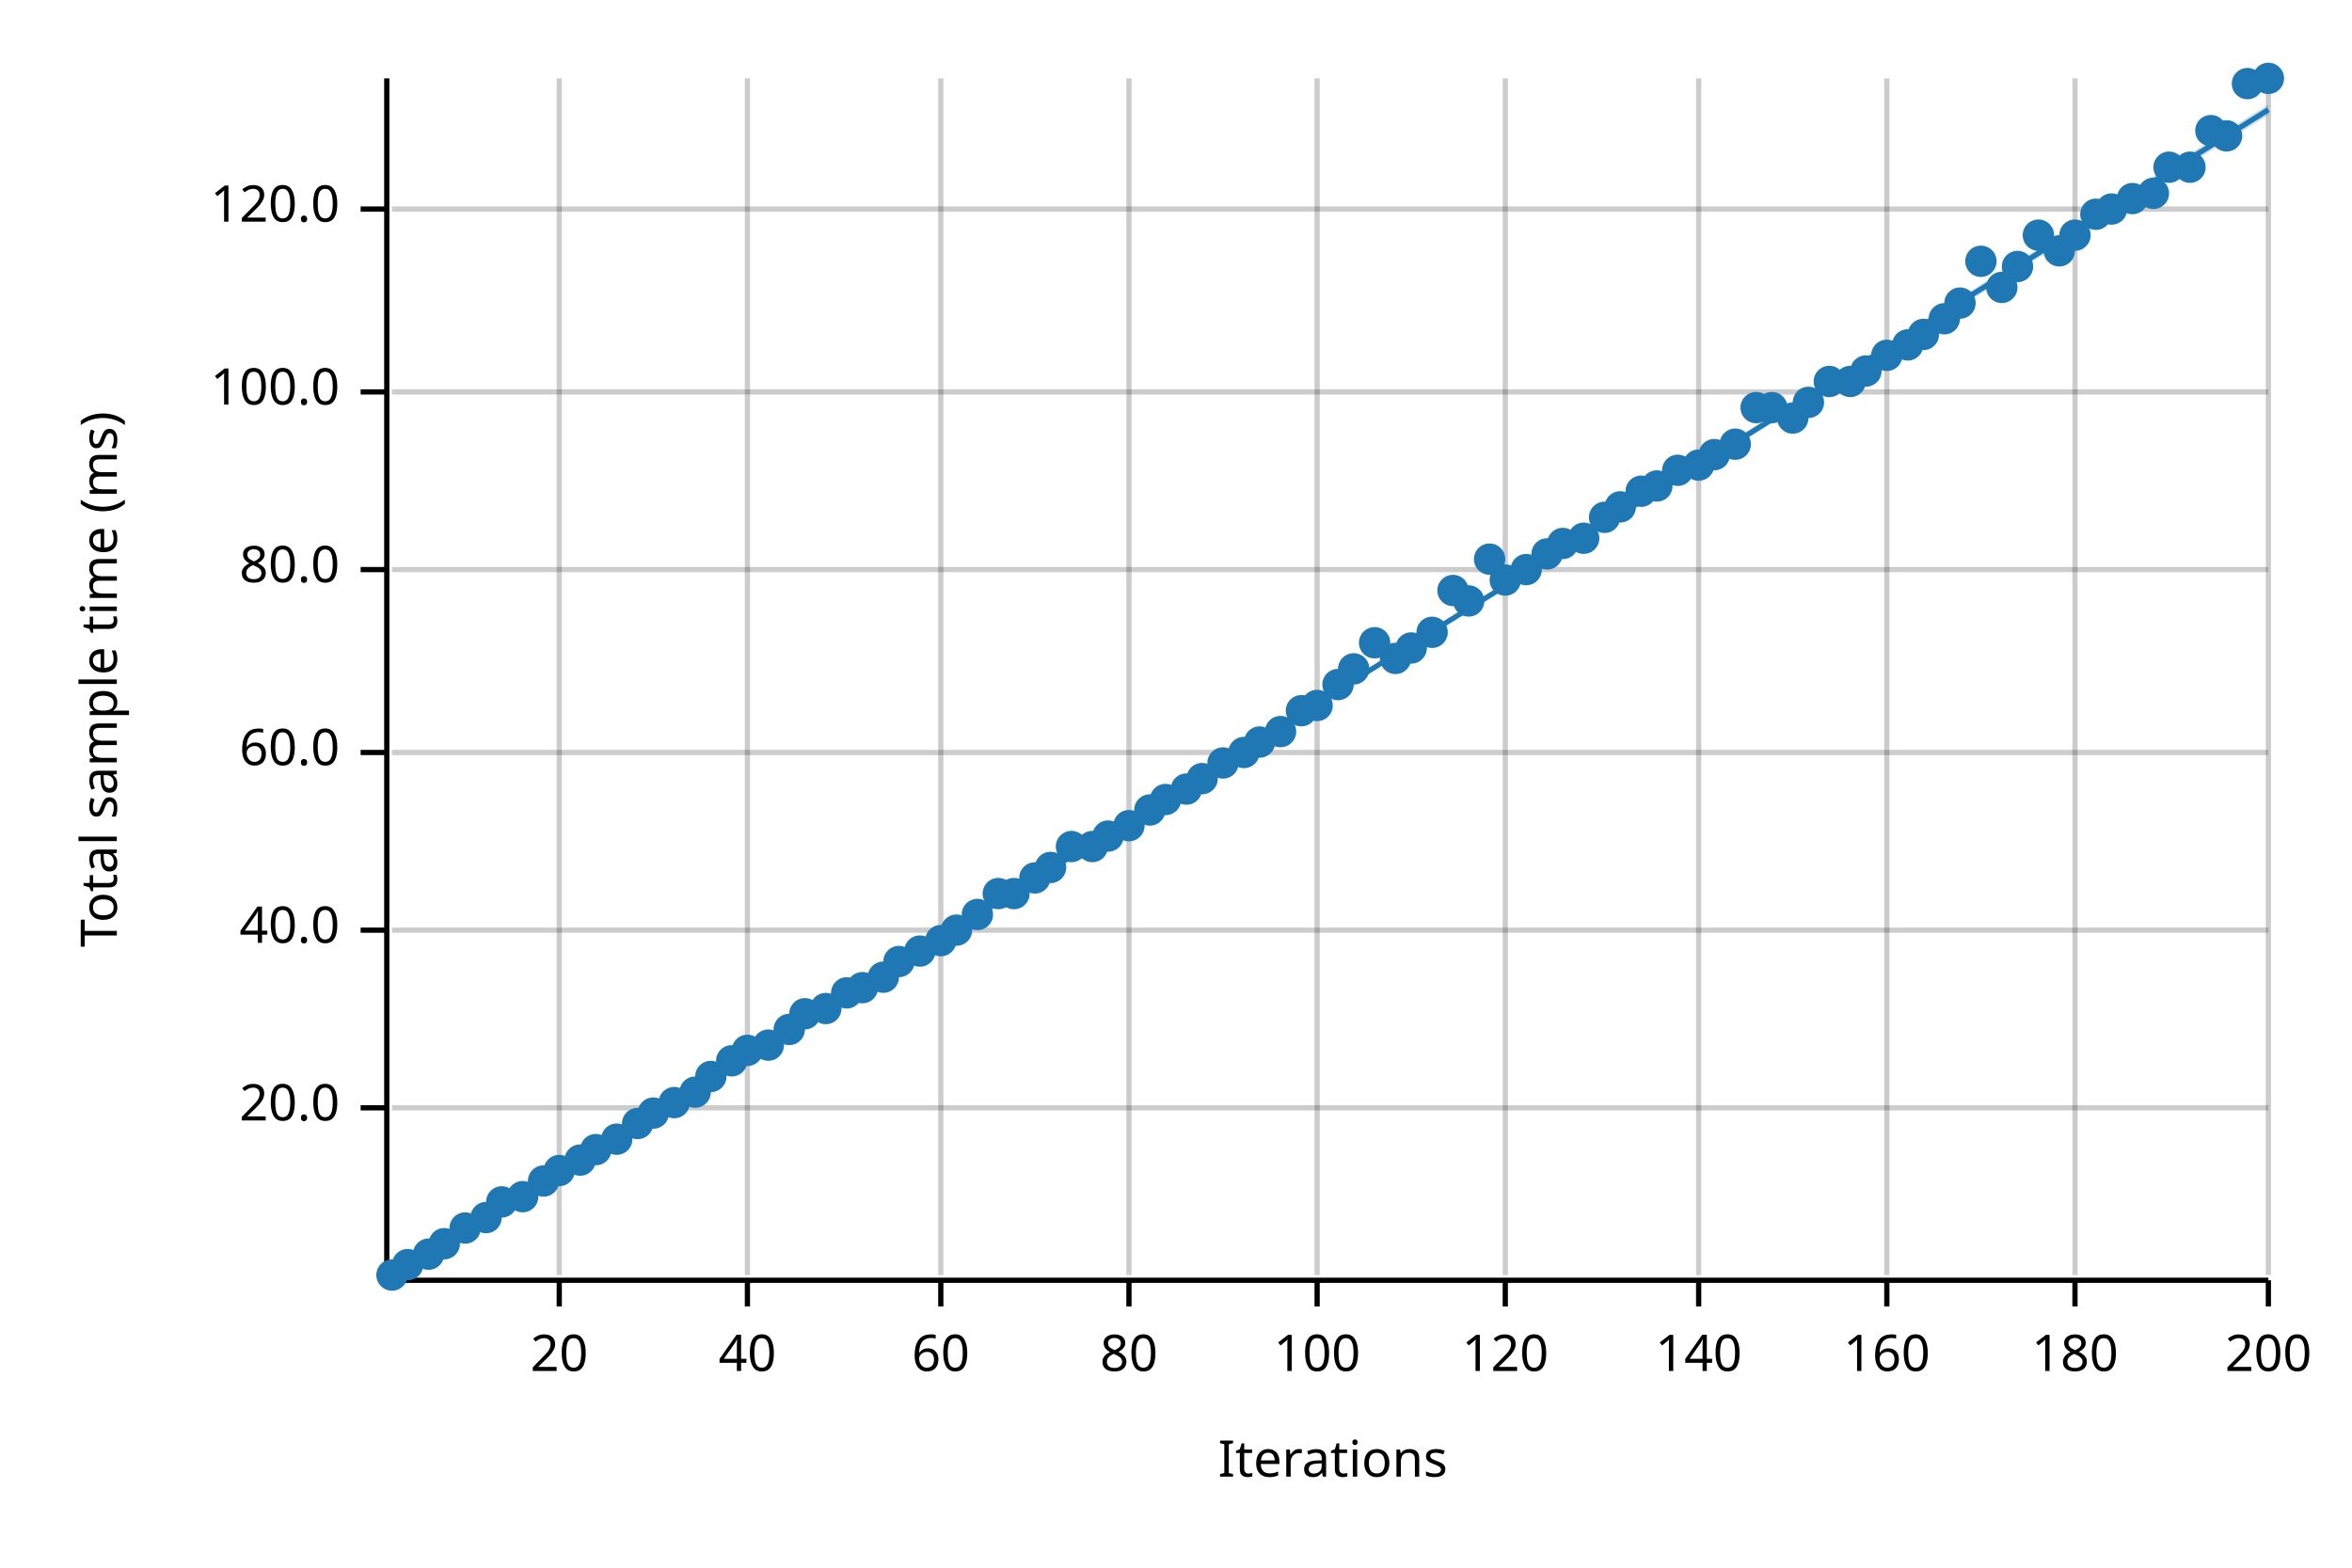
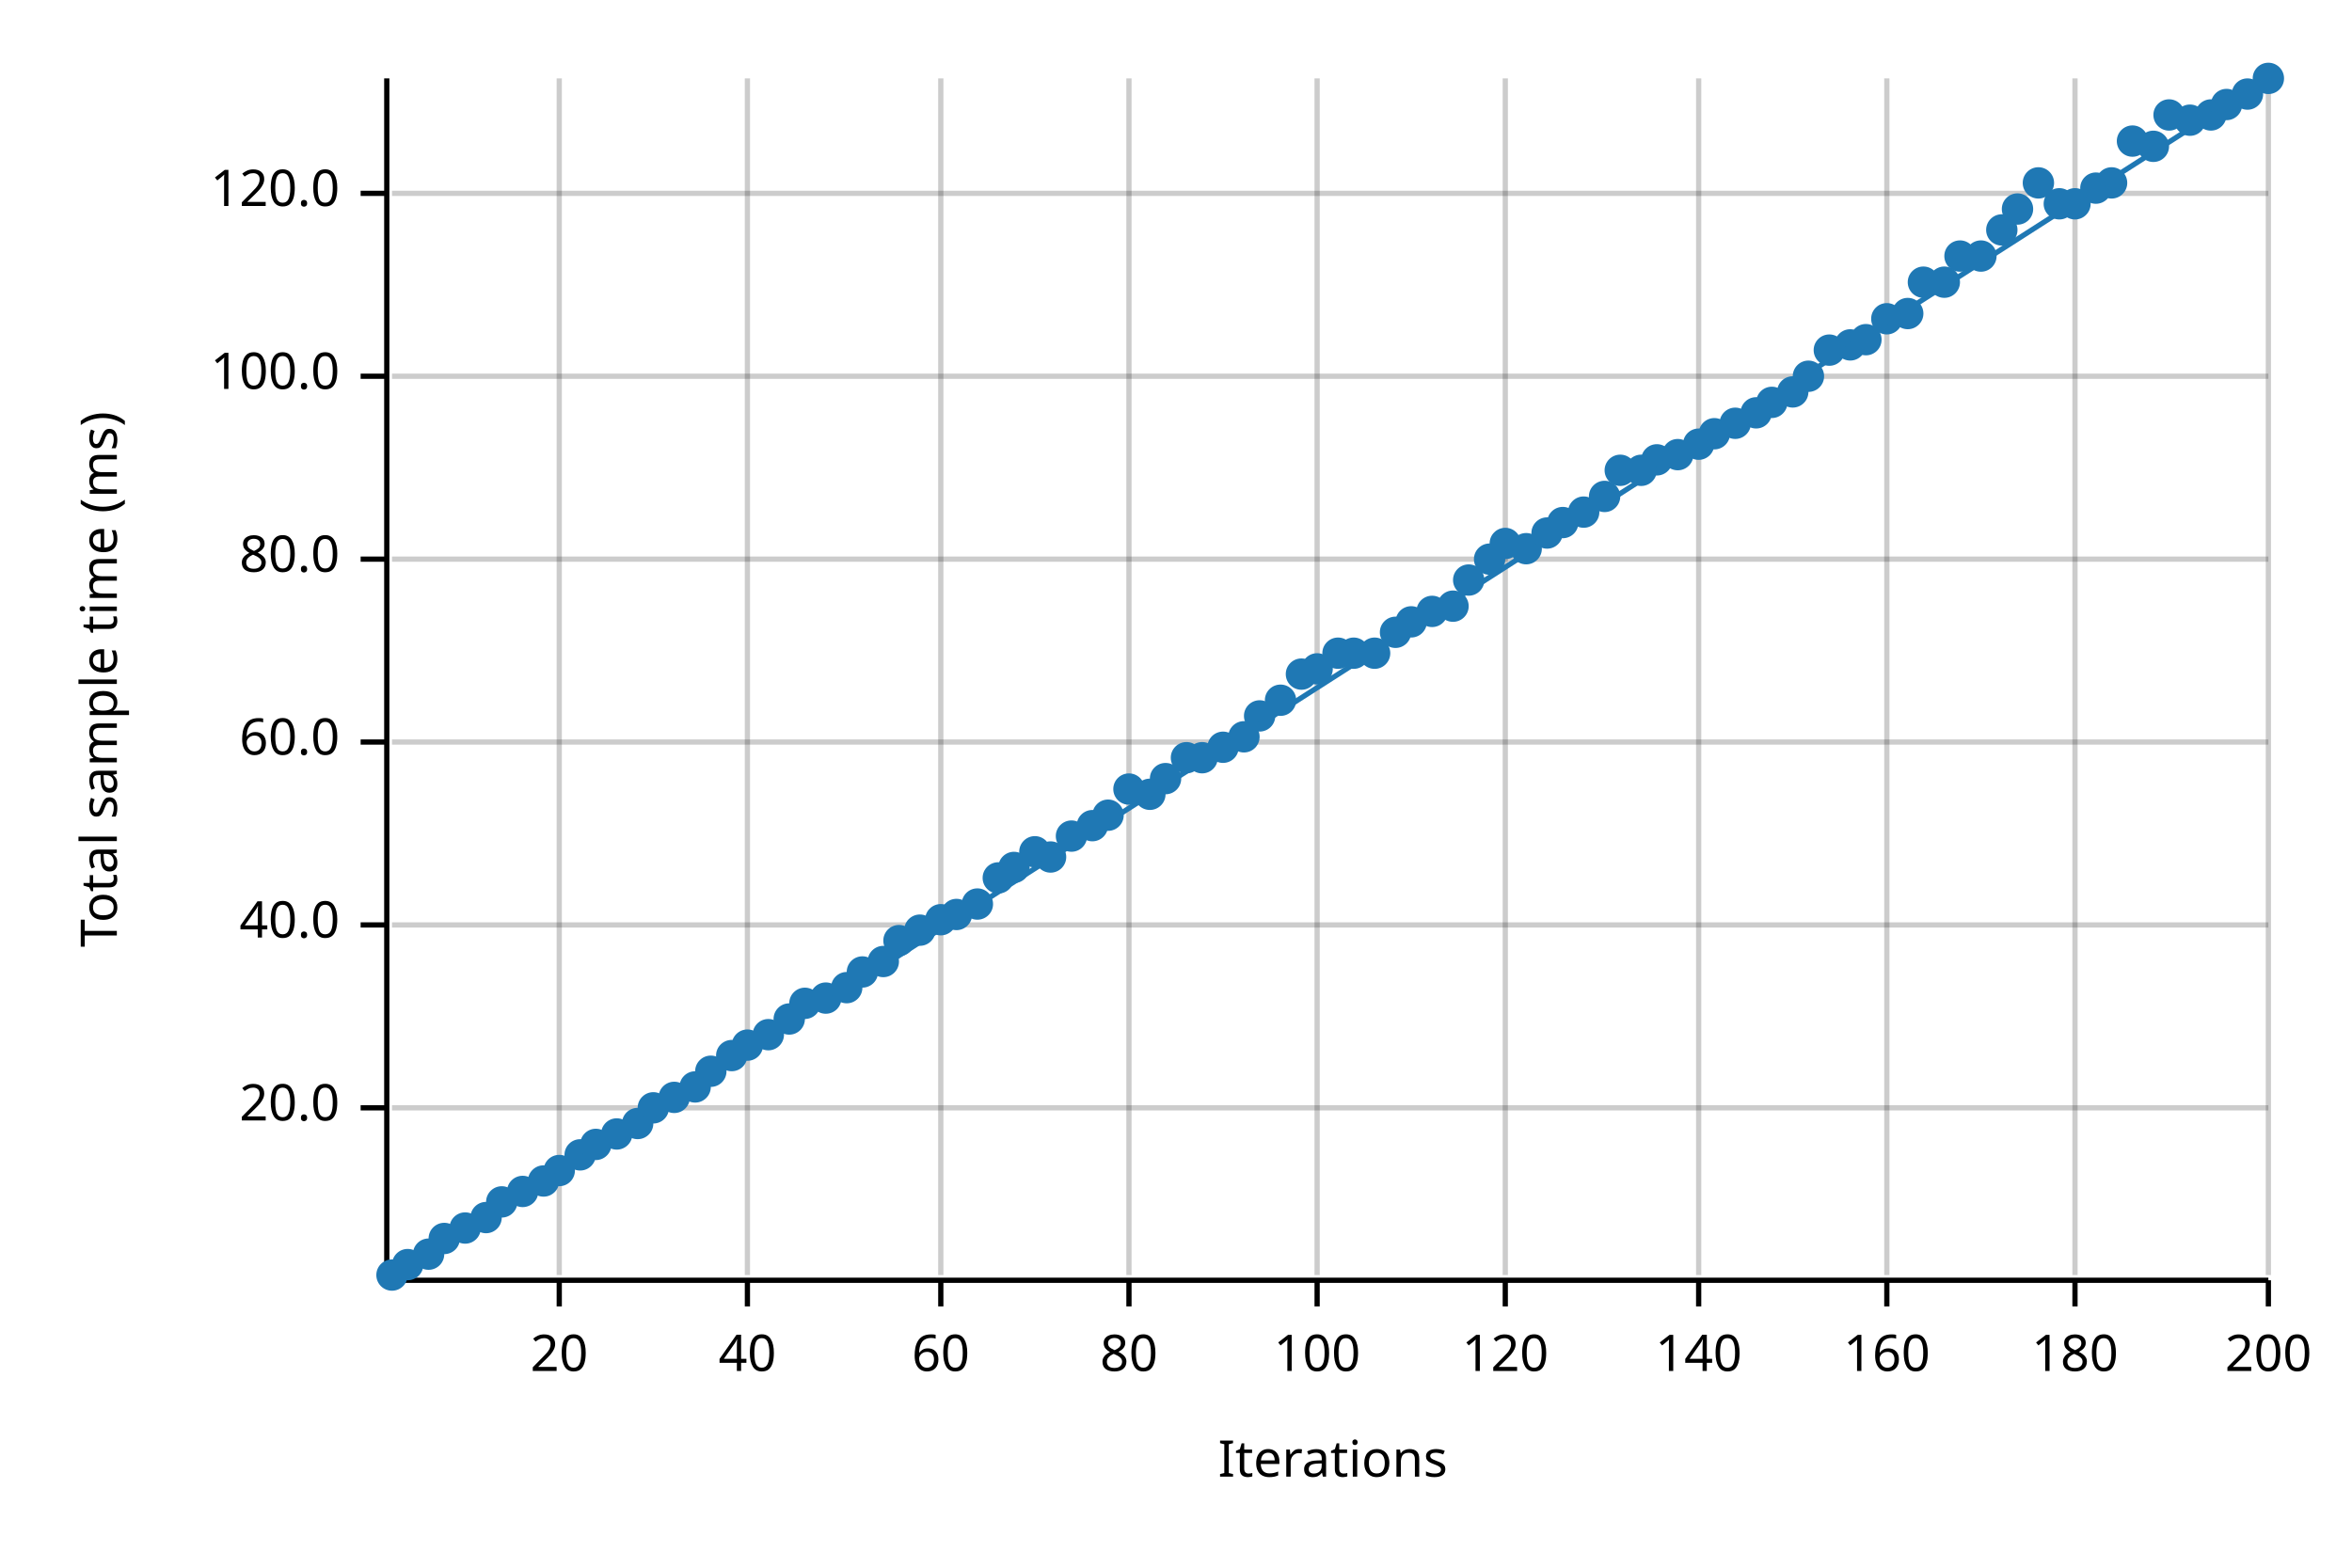
<svg xmlns="http://www.w3.org/2000/svg" width="450" height="300" viewBox="0 0 450 300">
  <text x="15" y="130" dy="0.76em" text-anchor="middle" font-family="sans-serif" font-size="9.677" opacity="1" fill="#000000" transform="rotate(270, 15, 130)">
Total sample time (ms)
</text>
  <text x="255" y="285" dy="-0.5ex" text-anchor="middle" font-family="sans-serif" font-size="9.677" opacity="1" fill="#000000">
Iterations
</text>
  <line opacity="0.2" stroke="#000000" stroke-width="1" x1="107" y1="244" x2="107" y2="15" />
  <line opacity="0.2" stroke="#000000" stroke-width="1" x1="143" y1="244" x2="143" y2="15" />
  <line opacity="0.2" stroke="#000000" stroke-width="1" x1="180" y1="244" x2="180" y2="15" />
  <line opacity="0.2" stroke="#000000" stroke-width="1" x1="216" y1="244" x2="216" y2="15" />
  <line opacity="0.2" stroke="#000000" stroke-width="1" x1="252" y1="244" x2="252" y2="15" />
  <line opacity="0.2" stroke="#000000" stroke-width="1" x1="288" y1="244" x2="288" y2="15" />
  <line opacity="0.2" stroke="#000000" stroke-width="1" x1="325" y1="244" x2="325" y2="15" />
  <line opacity="0.2" stroke="#000000" stroke-width="1" x1="361" y1="244" x2="361" y2="15" />
  <line opacity="0.2" stroke="#000000" stroke-width="1" x1="397" y1="244" x2="397" y2="15" />
  <line opacity="0.2" stroke="#000000" stroke-width="1" x1="434" y1="244" x2="434" y2="15" />
  <line opacity="0.2" stroke="#000000" stroke-width="1" x1="75" y1="212" x2="434" y2="212" />
-   <line opacity="0.2" stroke="#000000" stroke-width="1" x1="75" y1="178" x2="434" y2="178" />
-   <line opacity="0.2" stroke="#000000" stroke-width="1" x1="75" y1="144" x2="434" y2="144" />
-   <line opacity="0.2" stroke="#000000" stroke-width="1" x1="75" y1="109" x2="434" y2="109" />
-   <line opacity="0.2" stroke="#000000" stroke-width="1" x1="75" y1="75" x2="434" y2="75" />
-   <line opacity="0.2" stroke="#000000" stroke-width="1" x1="75" y1="40" x2="434" y2="40" />
+   <line opacity="0.2" stroke="#000000" stroke-width="1" x1="75" y1="177" x2="434" y2="177" />
+   <line opacity="0.2" stroke="#000000" stroke-width="1" x1="75" y1="142" x2="434" y2="142" />
+   <line opacity="0.2" stroke="#000000" stroke-width="1" x1="75" y1="107" x2="434" y2="107" />
+   <line opacity="0.2" stroke="#000000" stroke-width="1" x1="75" y1="72" x2="434" y2="72" />
+   <line opacity="0.2" stroke="#000000" stroke-width="1" x1="75" y1="37" x2="434" y2="37" />
  <polyline fill="none" opacity="1" stroke="#000000" stroke-width="1" points="74,15 74,244 " />
  <text x="65" y="212" dy="0.5ex" text-anchor="end" font-family="sans-serif" font-size="9.677" opacity="1" fill="#000000">
20.0
</text>
  <polyline fill="none" opacity="1" stroke="#000000" stroke-width="1" points="69,212 74,212 " />
-   <text x="65" y="178" dy="0.5ex" text-anchor="end" font-family="sans-serif" font-size="9.677" opacity="1" fill="#000000">
+   <text x="65" y="177" dy="0.5ex" text-anchor="end" font-family="sans-serif" font-size="9.677" opacity="1" fill="#000000">
40.0
</text>
-   <polyline fill="none" opacity="1" stroke="#000000" stroke-width="1" points="69,178 74,178 " />
-   <text x="65" y="144" dy="0.5ex" text-anchor="end" font-family="sans-serif" font-size="9.677" opacity="1" fill="#000000">
+   <polyline fill="none" opacity="1" stroke="#000000" stroke-width="1" points="69,177 74,177 " />
+   <text x="65" y="142" dy="0.5ex" text-anchor="end" font-family="sans-serif" font-size="9.677" opacity="1" fill="#000000">
60.0
</text>
-   <polyline fill="none" opacity="1" stroke="#000000" stroke-width="1" points="69,144 74,144 " />
-   <text x="65" y="109" dy="0.5ex" text-anchor="end" font-family="sans-serif" font-size="9.677" opacity="1" fill="#000000">
+   <polyline fill="none" opacity="1" stroke="#000000" stroke-width="1" points="69,142 74,142 " />
+   <text x="65" y="107" dy="0.5ex" text-anchor="end" font-family="sans-serif" font-size="9.677" opacity="1" fill="#000000">
80.0
</text>
-   <polyline fill="none" opacity="1" stroke="#000000" stroke-width="1" points="69,109 74,109 " />
-   <text x="65" y="75" dy="0.5ex" text-anchor="end" font-family="sans-serif" font-size="9.677" opacity="1" fill="#000000">
+   <polyline fill="none" opacity="1" stroke="#000000" stroke-width="1" points="69,107 74,107 " />
+   <text x="65" y="72" dy="0.5ex" text-anchor="end" font-family="sans-serif" font-size="9.677" opacity="1" fill="#000000">
100.0
</text>
-   <polyline fill="none" opacity="1" stroke="#000000" stroke-width="1" points="69,75 74,75 " />
-   <text x="65" y="40" dy="0.5ex" text-anchor="end" font-family="sans-serif" font-size="9.677" opacity="1" fill="#000000">
+   <polyline fill="none" opacity="1" stroke="#000000" stroke-width="1" points="69,72 74,72 " />
+   <text x="65" y="37" dy="0.5ex" text-anchor="end" font-family="sans-serif" font-size="9.677" opacity="1" fill="#000000">
120.0
</text>
-   <polyline fill="none" opacity="1" stroke="#000000" stroke-width="1" points="69,40 74,40 " />
+   <polyline fill="none" opacity="1" stroke="#000000" stroke-width="1" points="69,37 74,37 " />
  <polyline fill="none" opacity="1" stroke="#000000" stroke-width="1" points="75,245 434,245 " />
  <text x="107" y="255" dy="0.76em" text-anchor="middle" font-family="sans-serif" font-size="9.677" opacity="1" fill="#000000">
20
</text>
  <polyline fill="none" opacity="1" stroke="#000000" stroke-width="1" points="107,245 107,250 " />
  <text x="143" y="255" dy="0.76em" text-anchor="middle" font-family="sans-serif" font-size="9.677" opacity="1" fill="#000000">
40
</text>
  <polyline fill="none" opacity="1" stroke="#000000" stroke-width="1" points="143,245 143,250 " />
  <text x="180" y="255" dy="0.76em" text-anchor="middle" font-family="sans-serif" font-size="9.677" opacity="1" fill="#000000">
60
</text>
  <polyline fill="none" opacity="1" stroke="#000000" stroke-width="1" points="180,245 180,250 " />
  <text x="216" y="255" dy="0.76em" text-anchor="middle" font-family="sans-serif" font-size="9.677" opacity="1" fill="#000000">
80
</text>
  <polyline fill="none" opacity="1" stroke="#000000" stroke-width="1" points="216,245 216,250 " />
  <text x="252" y="255" dy="0.76em" text-anchor="middle" font-family="sans-serif" font-size="9.677" opacity="1" fill="#000000">
100
</text>
  <polyline fill="none" opacity="1" stroke="#000000" stroke-width="1" points="252,245 252,250 " />
  <text x="288" y="255" dy="0.76em" text-anchor="middle" font-family="sans-serif" font-size="9.677" opacity="1" fill="#000000">
120
</text>
  <polyline fill="none" opacity="1" stroke="#000000" stroke-width="1" points="288,245 288,250 " />
  <text x="325" y="255" dy="0.76em" text-anchor="middle" font-family="sans-serif" font-size="9.677" opacity="1" fill="#000000">
140
</text>
  <polyline fill="none" opacity="1" stroke="#000000" stroke-width="1" points="325,245 325,250 " />
  <text x="361" y="255" dy="0.76em" text-anchor="middle" font-family="sans-serif" font-size="9.677" opacity="1" fill="#000000">
160
</text>
  <polyline fill="none" opacity="1" stroke="#000000" stroke-width="1" points="361,245 361,250 " />
  <text x="397" y="255" dy="0.76em" text-anchor="middle" font-family="sans-serif" font-size="9.677" opacity="1" fill="#000000">
180
</text>
  <polyline fill="none" opacity="1" stroke="#000000" stroke-width="1" points="397,245 397,250 " />
  <text x="434" y="255" dy="0.76em" text-anchor="middle" font-family="sans-serif" font-size="9.677" opacity="1" fill="#000000">
200
</text>
  <polyline fill="none" opacity="1" stroke="#000000" stroke-width="1" points="434,245 434,250 " />
  <circle cx="75" cy="244" r="3" opacity="1" fill="#1F78B4" stroke="none" stroke-width="1" />
  <circle cx="78" cy="242" r="3" opacity="1" fill="#1F78B4" stroke="none" stroke-width="1" />
  <circle cx="82" cy="240" r="3" opacity="1" fill="#1F78B4" stroke="none" stroke-width="1" />
-   <circle cx="85" cy="238" r="3" opacity="1" fill="#1F78B4" stroke="none" stroke-width="1" />
+   <circle cx="85" cy="237" r="3" opacity="1" fill="#1F78B4" stroke="none" stroke-width="1" />
  <circle cx="89" cy="235" r="3" opacity="1" fill="#1F78B4" stroke="none" stroke-width="1" />
  <circle cx="93" cy="233" r="3" opacity="1" fill="#1F78B4" stroke="none" stroke-width="1" />
  <circle cx="96" cy="230" r="3" opacity="1" fill="#1F78B4" stroke="none" stroke-width="1" />
-   <circle cx="100" cy="229" r="3" opacity="1" fill="#1F78B4" stroke="none" stroke-width="1" />
+   <circle cx="100" cy="228" r="3" opacity="1" fill="#1F78B4" stroke="none" stroke-width="1" />
  <circle cx="104" cy="226" r="3" opacity="1" fill="#1F78B4" stroke="none" stroke-width="1" />
  <circle cx="107" cy="224" r="3" opacity="1" fill="#1F78B4" stroke="none" stroke-width="1" />
-   <circle cx="111" cy="222" r="3" opacity="1" fill="#1F78B4" stroke="none" stroke-width="1" />
-   <circle cx="114" cy="220" r="3" opacity="1" fill="#1F78B4" stroke="none" stroke-width="1" />
-   <circle cx="118" cy="218" r="3" opacity="1" fill="#1F78B4" stroke="none" stroke-width="1" />
+   <circle cx="111" cy="221" r="3" opacity="1" fill="#1F78B4" stroke="none" stroke-width="1" />
+   <circle cx="114" cy="219" r="3" opacity="1" fill="#1F78B4" stroke="none" stroke-width="1" />
+   <circle cx="118" cy="217" r="3" opacity="1" fill="#1F78B4" stroke="none" stroke-width="1" />
  <circle cx="122" cy="215" r="3" opacity="1" fill="#1F78B4" stroke="none" stroke-width="1" />
-   <circle cx="125" cy="213" r="3" opacity="1" fill="#1F78B4" stroke="none" stroke-width="1" />
-   <circle cx="129" cy="211" r="3" opacity="1" fill="#1F78B4" stroke="none" stroke-width="1" />
-   <circle cx="133" cy="209" r="3" opacity="1" fill="#1F78B4" stroke="none" stroke-width="1" />
-   <circle cx="136" cy="206" r="3" opacity="1" fill="#1F78B4" stroke="none" stroke-width="1" />
-   <circle cx="140" cy="203" r="3" opacity="1" fill="#1F78B4" stroke="none" stroke-width="1" />
-   <circle cx="143" cy="201" r="3" opacity="1" fill="#1F78B4" stroke="none" stroke-width="1" />
-   <circle cx="147" cy="200" r="3" opacity="1" fill="#1F78B4" stroke="none" stroke-width="1" />
-   <circle cx="151" cy="197" r="3" opacity="1" fill="#1F78B4" stroke="none" stroke-width="1" />
-   <circle cx="154" cy="194" r="3" opacity="1" fill="#1F78B4" stroke="none" stroke-width="1" />
-   <circle cx="158" cy="193" r="3" opacity="1" fill="#1F78B4" stroke="none" stroke-width="1" />
-   <circle cx="162" cy="190" r="3" opacity="1" fill="#1F78B4" stroke="none" stroke-width="1" />
-   <circle cx="165" cy="189" r="3" opacity="1" fill="#1F78B4" stroke="none" stroke-width="1" />
-   <circle cx="169" cy="187" r="3" opacity="1" fill="#1F78B4" stroke="none" stroke-width="1" />
-   <circle cx="172" cy="184" r="3" opacity="1" fill="#1F78B4" stroke="none" stroke-width="1" />
-   <circle cx="176" cy="182" r="3" opacity="1" fill="#1F78B4" stroke="none" stroke-width="1" />
-   <circle cx="180" cy="180" r="3" opacity="1" fill="#1F78B4" stroke="none" stroke-width="1" />
-   <circle cx="183" cy="178" r="3" opacity="1" fill="#1F78B4" stroke="none" stroke-width="1" />
-   <circle cx="187" cy="175" r="3" opacity="1" fill="#1F78B4" stroke="none" stroke-width="1" />
-   <circle cx="191" cy="171" r="3" opacity="1" fill="#1F78B4" stroke="none" stroke-width="1" />
-   <circle cx="194" cy="171" r="3" opacity="1" fill="#1F78B4" stroke="none" stroke-width="1" />
-   <circle cx="198" cy="168" r="3" opacity="1" fill="#1F78B4" stroke="none" stroke-width="1" />
-   <circle cx="201" cy="166" r="3" opacity="1" fill="#1F78B4" stroke="none" stroke-width="1" />
-   <circle cx="205" cy="162" r="3" opacity="1" fill="#1F78B4" stroke="none" stroke-width="1" />
-   <circle cx="209" cy="162" r="3" opacity="1" fill="#1F78B4" stroke="none" stroke-width="1" />
-   <circle cx="212" cy="160" r="3" opacity="1" fill="#1F78B4" stroke="none" stroke-width="1" />
-   <circle cx="216" cy="158" r="3" opacity="1" fill="#1F78B4" stroke="none" stroke-width="1" />
-   <circle cx="220" cy="155" r="3" opacity="1" fill="#1F78B4" stroke="none" stroke-width="1" />
-   <circle cx="223" cy="153" r="3" opacity="1" fill="#1F78B4" stroke="none" stroke-width="1" />
-   <circle cx="227" cy="151" r="3" opacity="1" fill="#1F78B4" stroke="none" stroke-width="1" />
-   <circle cx="230" cy="149" r="3" opacity="1" fill="#1F78B4" stroke="none" stroke-width="1" />
-   <circle cx="234" cy="146" r="3" opacity="1" fill="#1F78B4" stroke="none" stroke-width="1" />
-   <circle cx="238" cy="144" r="3" opacity="1" fill="#1F78B4" stroke="none" stroke-width="1" />
-   <circle cx="241" cy="142" r="3" opacity="1" fill="#1F78B4" stroke="none" stroke-width="1" />
-   <circle cx="245" cy="140" r="3" opacity="1" fill="#1F78B4" stroke="none" stroke-width="1" />
-   <circle cx="249" cy="136" r="3" opacity="1" fill="#1F78B4" stroke="none" stroke-width="1" />
-   <circle cx="252" cy="135" r="3" opacity="1" fill="#1F78B4" stroke="none" stroke-width="1" />
-   <circle cx="256" cy="131" r="3" opacity="1" fill="#1F78B4" stroke="none" stroke-width="1" />
-   <circle cx="259" cy="128" r="3" opacity="1" fill="#1F78B4" stroke="none" stroke-width="1" />
-   <circle cx="263" cy="123" r="3" opacity="1" fill="#1F78B4" stroke="none" stroke-width="1" />
-   <circle cx="267" cy="126" r="3" opacity="1" fill="#1F78B4" stroke="none" stroke-width="1" />
-   <circle cx="270" cy="124" r="3" opacity="1" fill="#1F78B4" stroke="none" stroke-width="1" />
-   <circle cx="274" cy="121" r="3" opacity="1" fill="#1F78B4" stroke="none" stroke-width="1" />
-   <circle cx="278" cy="113" r="3" opacity="1" fill="#1F78B4" stroke="none" stroke-width="1" />
-   <circle cx="281" cy="115" r="3" opacity="1" fill="#1F78B4" stroke="none" stroke-width="1" />
+   <circle cx="125" cy="212" r="3" opacity="1" fill="#1F78B4" stroke="none" stroke-width="1" />
+   <circle cx="129" cy="210" r="3" opacity="1" fill="#1F78B4" stroke="none" stroke-width="1" />
+   <circle cx="133" cy="208" r="3" opacity="1" fill="#1F78B4" stroke="none" stroke-width="1" />
+   <circle cx="136" cy="205" r="3" opacity="1" fill="#1F78B4" stroke="none" stroke-width="1" />
+   <circle cx="140" cy="202" r="3" opacity="1" fill="#1F78B4" stroke="none" stroke-width="1" />
+   <circle cx="143" cy="200" r="3" opacity="1" fill="#1F78B4" stroke="none" stroke-width="1" />
+   <circle cx="147" cy="198" r="3" opacity="1" fill="#1F78B4" stroke="none" stroke-width="1" />
+   <circle cx="151" cy="195" r="3" opacity="1" fill="#1F78B4" stroke="none" stroke-width="1" />
+   <circle cx="154" cy="192" r="3" opacity="1" fill="#1F78B4" stroke="none" stroke-width="1" />
+   <circle cx="158" cy="191" r="3" opacity="1" fill="#1F78B4" stroke="none" stroke-width="1" />
+   <circle cx="162" cy="189" r="3" opacity="1" fill="#1F78B4" stroke="none" stroke-width="1" />
+   <circle cx="165" cy="186" r="3" opacity="1" fill="#1F78B4" stroke="none" stroke-width="1" />
+   <circle cx="169" cy="184" r="3" opacity="1" fill="#1F78B4" stroke="none" stroke-width="1" />
+   <circle cx="172" cy="180" r="3" opacity="1" fill="#1F78B4" stroke="none" stroke-width="1" />
+   <circle cx="176" cy="178" r="3" opacity="1" fill="#1F78B4" stroke="none" stroke-width="1" />
+   <circle cx="180" cy="176" r="3" opacity="1" fill="#1F78B4" stroke="none" stroke-width="1" />
+   <circle cx="183" cy="175" r="3" opacity="1" fill="#1F78B4" stroke="none" stroke-width="1" />
+   <circle cx="187" cy="173" r="3" opacity="1" fill="#1F78B4" stroke="none" stroke-width="1" />
+   <circle cx="191" cy="168" r="3" opacity="1" fill="#1F78B4" stroke="none" stroke-width="1" />
+   <circle cx="194" cy="166" r="3" opacity="1" fill="#1F78B4" stroke="none" stroke-width="1" />
+   <circle cx="198" cy="163" r="3" opacity="1" fill="#1F78B4" stroke="none" stroke-width="1" />
+   <circle cx="201" cy="164" r="3" opacity="1" fill="#1F78B4" stroke="none" stroke-width="1" />
+   <circle cx="205" cy="160" r="3" opacity="1" fill="#1F78B4" stroke="none" stroke-width="1" />
+   <circle cx="209" cy="158" r="3" opacity="1" fill="#1F78B4" stroke="none" stroke-width="1" />
+   <circle cx="212" cy="156" r="3" opacity="1" fill="#1F78B4" stroke="none" stroke-width="1" />
+   <circle cx="216" cy="151" r="3" opacity="1" fill="#1F78B4" stroke="none" stroke-width="1" />
+   <circle cx="220" cy="152" r="3" opacity="1" fill="#1F78B4" stroke="none" stroke-width="1" />
+   <circle cx="223" cy="149" r="3" opacity="1" fill="#1F78B4" stroke="none" stroke-width="1" />
+   <circle cx="227" cy="145" r="3" opacity="1" fill="#1F78B4" stroke="none" stroke-width="1" />
+   <circle cx="230" cy="145" r="3" opacity="1" fill="#1F78B4" stroke="none" stroke-width="1" />
+   <circle cx="234" cy="143" r="3" opacity="1" fill="#1F78B4" stroke="none" stroke-width="1" />
+   <circle cx="238" cy="141" r="3" opacity="1" fill="#1F78B4" stroke="none" stroke-width="1" />
+   <circle cx="241" cy="137" r="3" opacity="1" fill="#1F78B4" stroke="none" stroke-width="1" />
+   <circle cx="245" cy="134" r="3" opacity="1" fill="#1F78B4" stroke="none" stroke-width="1" />
+   <circle cx="249" cy="129" r="3" opacity="1" fill="#1F78B4" stroke="none" stroke-width="1" />
+   <circle cx="252" cy="128" r="3" opacity="1" fill="#1F78B4" stroke="none" stroke-width="1" />
+   <circle cx="256" cy="125" r="3" opacity="1" fill="#1F78B4" stroke="none" stroke-width="1" />
+   <circle cx="259" cy="125" r="3" opacity="1" fill="#1F78B4" stroke="none" stroke-width="1" />
+   <circle cx="263" cy="125" r="3" opacity="1" fill="#1F78B4" stroke="none" stroke-width="1" />
+   <circle cx="267" cy="121" r="3" opacity="1" fill="#1F78B4" stroke="none" stroke-width="1" />
+   <circle cx="270" cy="119" r="3" opacity="1" fill="#1F78B4" stroke="none" stroke-width="1" />
+   <circle cx="274" cy="117" r="3" opacity="1" fill="#1F78B4" stroke="none" stroke-width="1" />
+   <circle cx="278" cy="116" r="3" opacity="1" fill="#1F78B4" stroke="none" stroke-width="1" />
+   <circle cx="281" cy="111" r="3" opacity="1" fill="#1F78B4" stroke="none" stroke-width="1" />
  <circle cx="285" cy="107" r="3" opacity="1" fill="#1F78B4" stroke="none" stroke-width="1" />
-   <circle cx="288" cy="111" r="3" opacity="1" fill="#1F78B4" stroke="none" stroke-width="1" />
-   <circle cx="292" cy="109" r="3" opacity="1" fill="#1F78B4" stroke="none" stroke-width="1" />
-   <circle cx="296" cy="106" r="3" opacity="1" fill="#1F78B4" stroke="none" stroke-width="1" />
-   <circle cx="299" cy="104" r="3" opacity="1" fill="#1F78B4" stroke="none" stroke-width="1" />
-   <circle cx="303" cy="103" r="3" opacity="1" fill="#1F78B4" stroke="none" stroke-width="1" />
-   <circle cx="307" cy="99" r="3" opacity="1" fill="#1F78B4" stroke="none" stroke-width="1" />
-   <circle cx="310" cy="97" r="3" opacity="1" fill="#1F78B4" stroke="none" stroke-width="1" />
-   <circle cx="314" cy="94" r="3" opacity="1" fill="#1F78B4" stroke="none" stroke-width="1" />
-   <circle cx="317" cy="93" r="3" opacity="1" fill="#1F78B4" stroke="none" stroke-width="1" />
-   <circle cx="321" cy="90" r="3" opacity="1" fill="#1F78B4" stroke="none" stroke-width="1" />
-   <circle cx="325" cy="89" r="3" opacity="1" fill="#1F78B4" stroke="none" stroke-width="1" />
-   <circle cx="328" cy="87" r="3" opacity="1" fill="#1F78B4" stroke="none" stroke-width="1" />
-   <circle cx="332" cy="85" r="3" opacity="1" fill="#1F78B4" stroke="none" stroke-width="1" />
-   <circle cx="336" cy="78" r="3" opacity="1" fill="#1F78B4" stroke="none" stroke-width="1" />
-   <circle cx="339" cy="78" r="3" opacity="1" fill="#1F78B4" stroke="none" stroke-width="1" />
-   <circle cx="343" cy="80" r="3" opacity="1" fill="#1F78B4" stroke="none" stroke-width="1" />
-   <circle cx="346" cy="77" r="3" opacity="1" fill="#1F78B4" stroke="none" stroke-width="1" />
-   <circle cx="350" cy="73" r="3" opacity="1" fill="#1F78B4" stroke="none" stroke-width="1" />
-   <circle cx="354" cy="73" r="3" opacity="1" fill="#1F78B4" stroke="none" stroke-width="1" />
-   <circle cx="357" cy="71" r="3" opacity="1" fill="#1F78B4" stroke="none" stroke-width="1" />
-   <circle cx="361" cy="68" r="3" opacity="1" fill="#1F78B4" stroke="none" stroke-width="1" />
-   <circle cx="365" cy="66" r="3" opacity="1" fill="#1F78B4" stroke="none" stroke-width="1" />
-   <circle cx="368" cy="64" r="3" opacity="1" fill="#1F78B4" stroke="none" stroke-width="1" />
-   <circle cx="372" cy="61" r="3" opacity="1" fill="#1F78B4" stroke="none" stroke-width="1" />
-   <circle cx="375" cy="58" r="3" opacity="1" fill="#1F78B4" stroke="none" stroke-width="1" />
-   <circle cx="379" cy="50" r="3" opacity="1" fill="#1F78B4" stroke="none" stroke-width="1" />
-   <circle cx="383" cy="55" r="3" opacity="1" fill="#1F78B4" stroke="none" stroke-width="1" />
-   <circle cx="386" cy="51" r="3" opacity="1" fill="#1F78B4" stroke="none" stroke-width="1" />
-   <circle cx="390" cy="45" r="3" opacity="1" fill="#1F78B4" stroke="none" stroke-width="1" />
-   <circle cx="394" cy="48" r="3" opacity="1" fill="#1F78B4" stroke="none" stroke-width="1" />
-   <circle cx="397" cy="45" r="3" opacity="1" fill="#1F78B4" stroke="none" stroke-width="1" />
-   <circle cx="401" cy="41" r="3" opacity="1" fill="#1F78B4" stroke="none" stroke-width="1" />
-   <circle cx="404" cy="40" r="3" opacity="1" fill="#1F78B4" stroke="none" stroke-width="1" />
-   <circle cx="408" cy="38" r="3" opacity="1" fill="#1F78B4" stroke="none" stroke-width="1" />
-   <circle cx="412" cy="37" r="3" opacity="1" fill="#1F78B4" stroke="none" stroke-width="1" />
-   <circle cx="415" cy="32" r="3" opacity="1" fill="#1F78B4" stroke="none" stroke-width="1" />
-   <circle cx="419" cy="32" r="3" opacity="1" fill="#1F78B4" stroke="none" stroke-width="1" />
-   <circle cx="423" cy="25" r="3" opacity="1" fill="#1F78B4" stroke="none" stroke-width="1" />
-   <circle cx="426" cy="26" r="3" opacity="1" fill="#1F78B4" stroke="none" stroke-width="1" />
-   <circle cx="430" cy="16" r="3" opacity="1" fill="#1F78B4" stroke="none" stroke-width="1" />
+   <circle cx="288" cy="104" r="3" opacity="1" fill="#1F78B4" stroke="none" stroke-width="1" />
+   <circle cx="292" cy="105" r="3" opacity="1" fill="#1F78B4" stroke="none" stroke-width="1" />
+   <circle cx="296" cy="102" r="3" opacity="1" fill="#1F78B4" stroke="none" stroke-width="1" />
+   <circle cx="299" cy="100" r="3" opacity="1" fill="#1F78B4" stroke="none" stroke-width="1" />
+   <circle cx="303" cy="98" r="3" opacity="1" fill="#1F78B4" stroke="none" stroke-width="1" />
+   <circle cx="307" cy="95" r="3" opacity="1" fill="#1F78B4" stroke="none" stroke-width="1" />
+   <circle cx="310" cy="90" r="3" opacity="1" fill="#1F78B4" stroke="none" stroke-width="1" />
+   <circle cx="314" cy="90" r="3" opacity="1" fill="#1F78B4" stroke="none" stroke-width="1" />
+   <circle cx="317" cy="88" r="3" opacity="1" fill="#1F78B4" stroke="none" stroke-width="1" />
+   <circle cx="321" cy="87" r="3" opacity="1" fill="#1F78B4" stroke="none" stroke-width="1" />
+   <circle cx="325" cy="85" r="3" opacity="1" fill="#1F78B4" stroke="none" stroke-width="1" />
+   <circle cx="328" cy="83" r="3" opacity="1" fill="#1F78B4" stroke="none" stroke-width="1" />
+   <circle cx="332" cy="81" r="3" opacity="1" fill="#1F78B4" stroke="none" stroke-width="1" />
+   <circle cx="336" cy="79" r="3" opacity="1" fill="#1F78B4" stroke="none" stroke-width="1" />
+   <circle cx="339" cy="77" r="3" opacity="1" fill="#1F78B4" stroke="none" stroke-width="1" />
+   <circle cx="343" cy="75" r="3" opacity="1" fill="#1F78B4" stroke="none" stroke-width="1" />
+   <circle cx="346" cy="72" r="3" opacity="1" fill="#1F78B4" stroke="none" stroke-width="1" />
+   <circle cx="350" cy="67" r="3" opacity="1" fill="#1F78B4" stroke="none" stroke-width="1" />
+   <circle cx="354" cy="66" r="3" opacity="1" fill="#1F78B4" stroke="none" stroke-width="1" />
+   <circle cx="357" cy="65" r="3" opacity="1" fill="#1F78B4" stroke="none" stroke-width="1" />
+   <circle cx="361" cy="61" r="3" opacity="1" fill="#1F78B4" stroke="none" stroke-width="1" />
+   <circle cx="365" cy="60" r="3" opacity="1" fill="#1F78B4" stroke="none" stroke-width="1" />
+   <circle cx="368" cy="54" r="3" opacity="1" fill="#1F78B4" stroke="none" stroke-width="1" />
+   <circle cx="372" cy="54" r="3" opacity="1" fill="#1F78B4" stroke="none" stroke-width="1" />
+   <circle cx="375" cy="49" r="3" opacity="1" fill="#1F78B4" stroke="none" stroke-width="1" />
+   <circle cx="379" cy="49" r="3" opacity="1" fill="#1F78B4" stroke="none" stroke-width="1" />
+   <circle cx="383" cy="44" r="3" opacity="1" fill="#1F78B4" stroke="none" stroke-width="1" />
+   <circle cx="386" cy="40" r="3" opacity="1" fill="#1F78B4" stroke="none" stroke-width="1" />
+   <circle cx="390" cy="35" r="3" opacity="1" fill="#1F78B4" stroke="none" stroke-width="1" />
+   <circle cx="394" cy="39" r="3" opacity="1" fill="#1F78B4" stroke="none" stroke-width="1" />
+   <circle cx="397" cy="39" r="3" opacity="1" fill="#1F78B4" stroke="none" stroke-width="1" />
+   <circle cx="401" cy="36" r="3" opacity="1" fill="#1F78B4" stroke="none" stroke-width="1" />
+   <circle cx="404" cy="35" r="3" opacity="1" fill="#1F78B4" stroke="none" stroke-width="1" />
+   <circle cx="408" cy="27" r="3" opacity="1" fill="#1F78B4" stroke="none" stroke-width="1" />
+   <circle cx="412" cy="28" r="3" opacity="1" fill="#1F78B4" stroke="none" stroke-width="1" />
+   <circle cx="415" cy="22" r="3" opacity="1" fill="#1F78B4" stroke="none" stroke-width="1" />
+   <circle cx="419" cy="23" r="3" opacity="1" fill="#1F78B4" stroke="none" stroke-width="1" />
+   <circle cx="423" cy="22" r="3" opacity="1" fill="#1F78B4" stroke="none" stroke-width="1" />
+   <circle cx="426" cy="20" r="3" opacity="1" fill="#1F78B4" stroke="none" stroke-width="1" />
+   <circle cx="430" cy="18" r="3" opacity="1" fill="#1F78B4" stroke="none" stroke-width="1" />
  <circle cx="434" cy="15" r="3" opacity="1" fill="#1F78B4" stroke="none" stroke-width="1" />
-   <polyline fill="none" opacity="1" stroke="#1F78B4" stroke-width="1" points="75,245 434,21 " />
-   <polygon opacity="0.25" fill="#1F78B4" points="75,245 434,22 434,20 " />
+   <polyline fill="none" opacity="1" stroke="#1F78B4" stroke-width="1" points="75,245 434,15 " />
+   <polygon opacity="0.25" fill="#1F78B4" points="75,245 434,15 434,15 " />
</svg>
